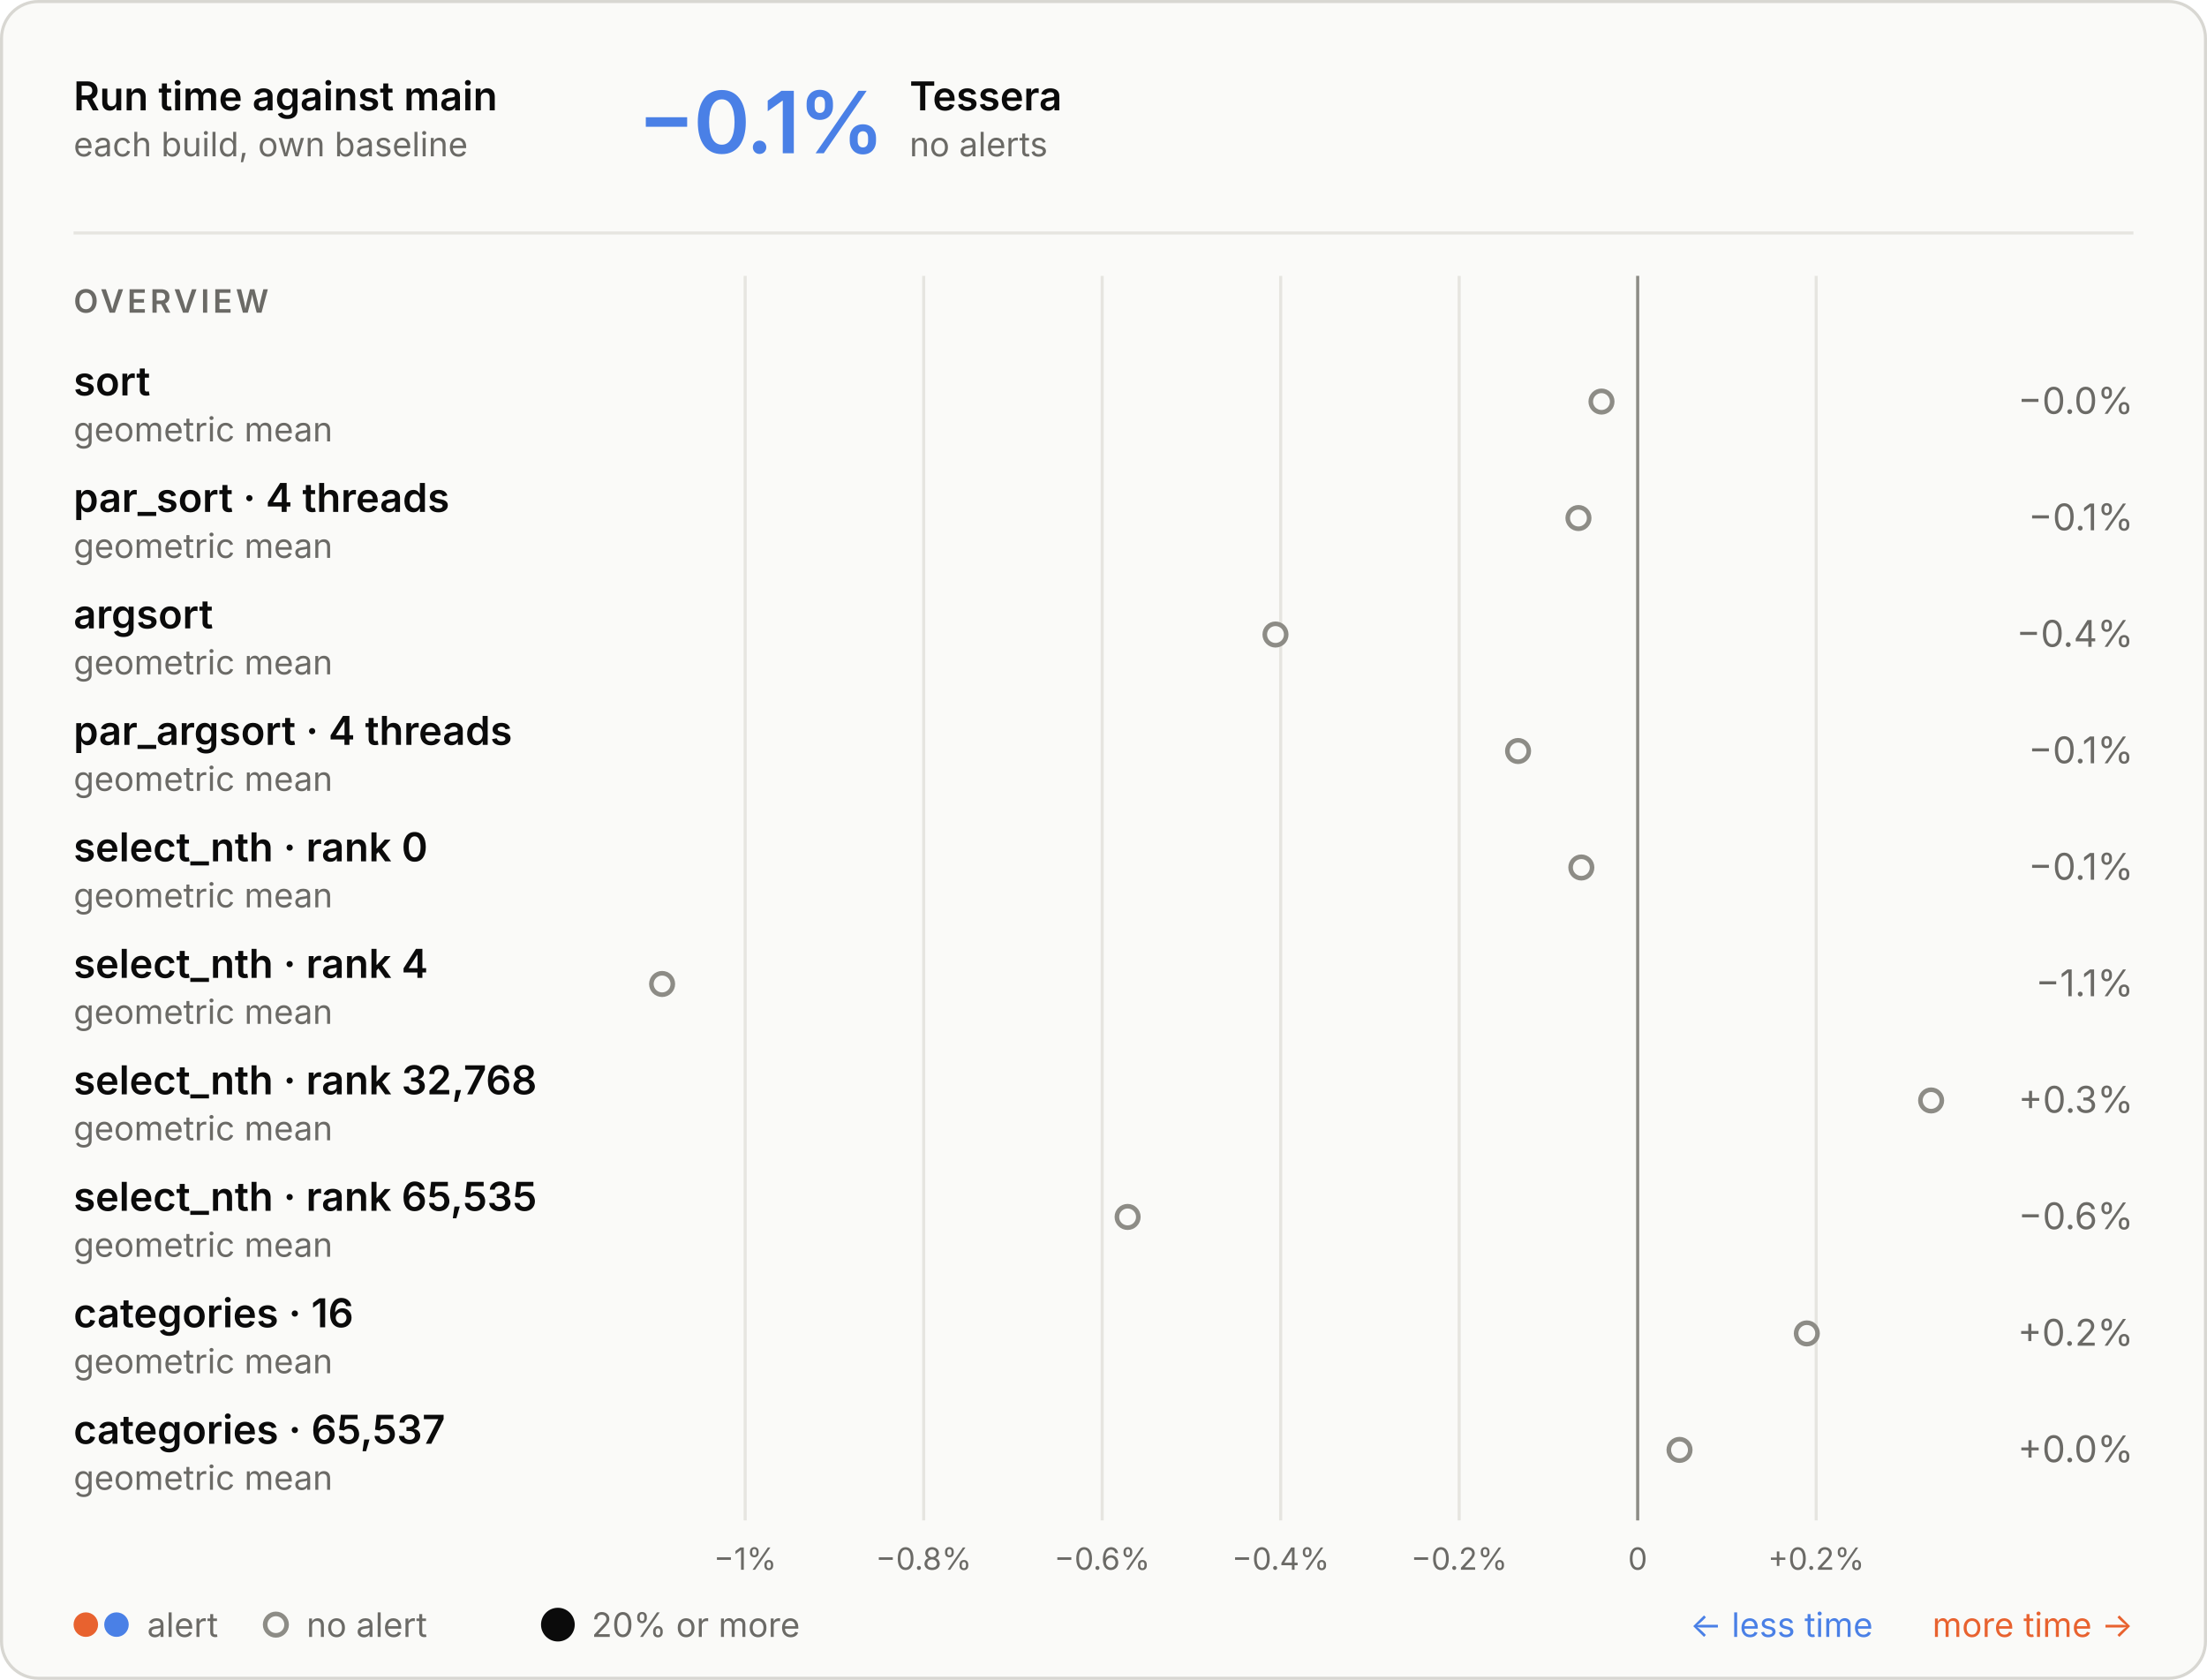
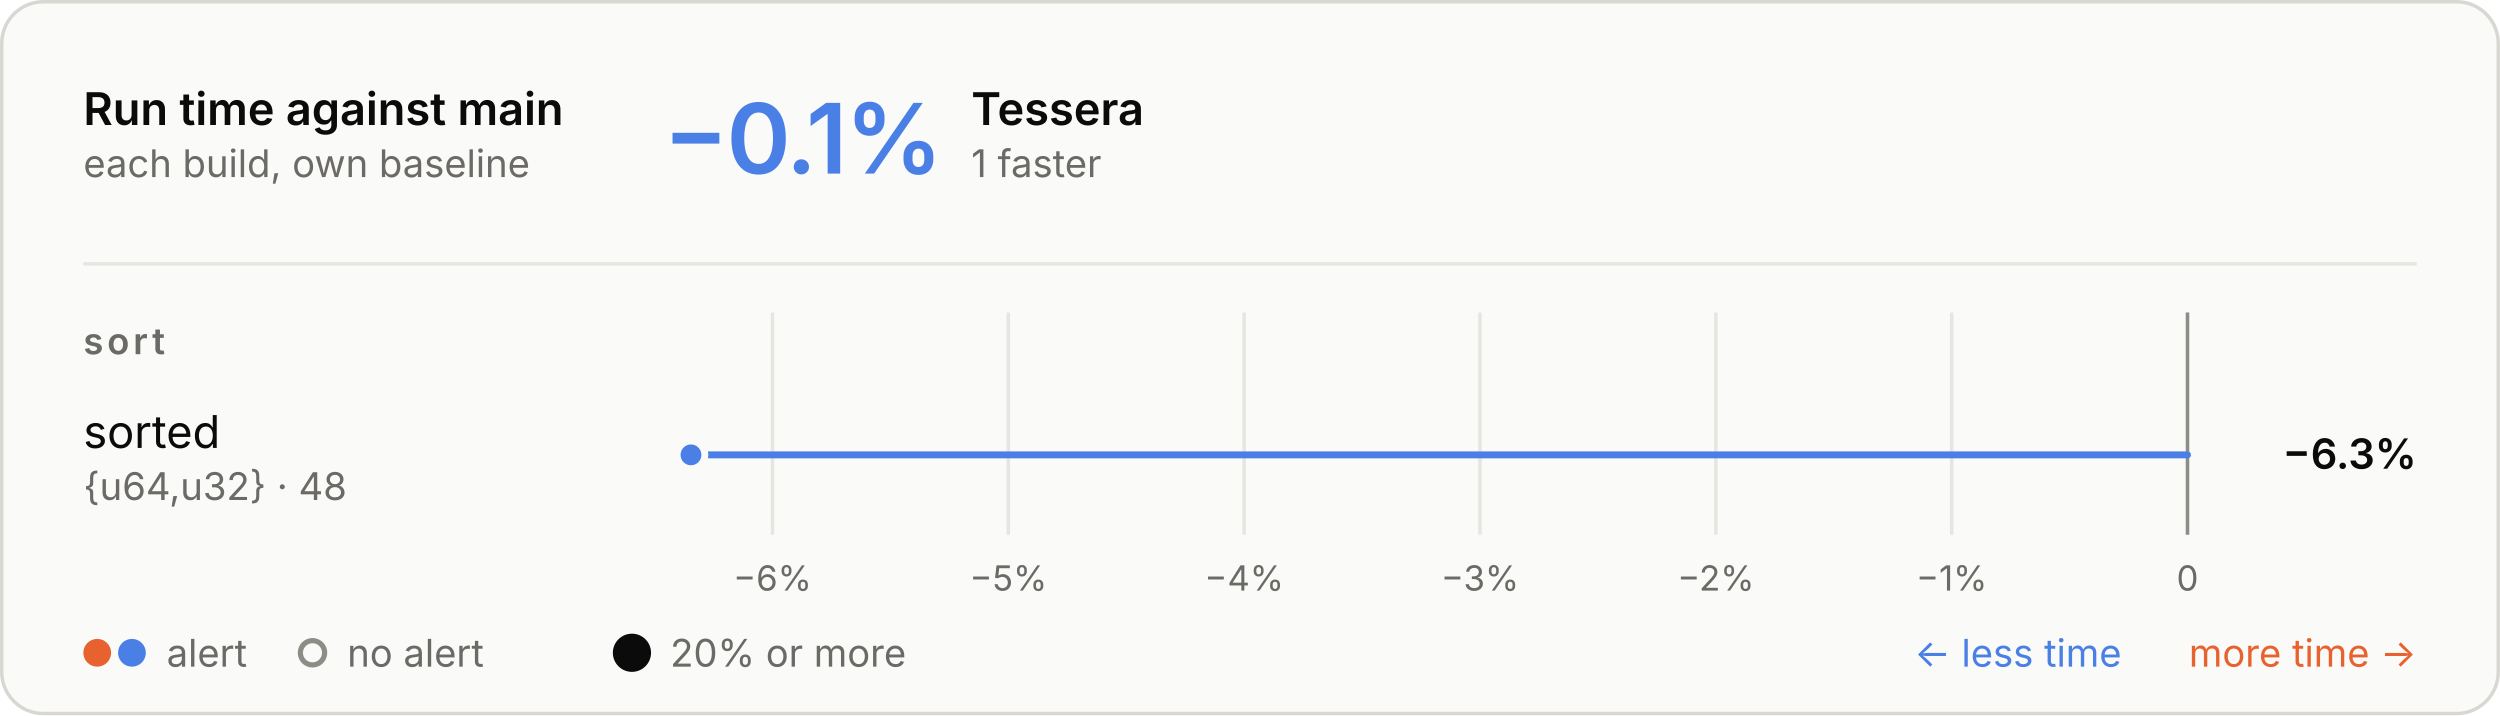
- <svg xmlns="http://www.w3.org/2000/svg" aria-describedby="d" aria-labelledby="t" role="img" style="font-family:Inter, -apple-system, BlinkMacSystemFont, &quot;Segoe UI&quot;, Helvetica, Arial, sans-serif;font-size:13px;background:none" viewBox="0 0 720 548" height="548" width="720" text-anchor="middle" font-size="10" font-family="system-ui, sans-serif" fill="currentColor" class="benchmark-figure">
+ <svg xmlns="http://www.w3.org/2000/svg" aria-describedby="d" aria-labelledby="t" role="img" style="font-family:Inter, -apple-system, BlinkMacSystemFont, &quot;Segoe UI&quot;, Helvetica, Arial, sans-serif;font-size:13px;background:none" viewBox="0 0 720 206" height="206" width="720" text-anchor="middle" font-size="10" font-family="system-ui, sans-serif" fill="currentColor" class="benchmark-figure">
  <style>:where(.benchmark-figure) {
  --plot-background: white;
  display: block;
  height: auto;
  height: intrinsic;
  max-width: 100%;
}
:where(.benchmark-figure text),
:where(.benchmark-figure tspan) {
  white-space: pre;
}</style>
  <g class="figure-fill-panel figure-stroke-border" stroke="#d8d7d2" fill="#fafaf8" aria-label="rect">
-     <rect rx="12" height="547" width="719" y="0.5" x="0.5" />
+     <rect rx="12" height="205" width="719" y="0.5" x="0.5" />
  </g>
  <style>
    .benchmark-figure { font-feature-settings: "tnum", "cv11"; }
    .benchmark-figure [font-size="10.5"] { letter-spacing: 1.1px; }
    .benchmark-figure [font-size="28"] { font-feature-settings: "pnum"; letter-spacing: -.6px; }
    @media (prefers-color-scheme: dark) { .benchmark-figure .figure-fill-panel { fill: #1e1e1d; }
.benchmark-figure .figure-fill-muted { fill: #a3a29b; }
.benchmark-figure .figure-fill-ink { fill: #e8e7e3; }
.benchmark-figure .figure-stroke-border { stroke: #3a3a37; }
.benchmark-figure .figure-stroke-rule { stroke: #30302e; }
- .benchmark-figure .figure-stroke-axis { stroke: #6f6e69; } }
+ .benchmark-figure .figure-stroke-axis { stroke: #6f6e69; }
+ .benchmark-figure .figure-stroke-panel { stroke: #1e1e1d; } }
    html:not(.dark) .benchmark-figure .figure-fill-panel { fill: #fafaf8; }
html.dark .benchmark-figure .figure-fill-panel { fill: #1e1e1d; }
html:not(.dark) .benchmark-figure .figure-fill-muted { fill: #6b6a66; }
html.dark .benchmark-figure .figure-fill-muted { fill: #a3a29b; }
html:not(.dark) .benchmark-figure .figure-fill-ink { fill: #0b0b0b; }
html.dark .benchmark-figure .figure-fill-ink { fill: #e8e7e3; }
html:not(.dark) .benchmark-figure .figure-stroke-border { stroke: #d8d7d2; }
html.dark .benchmark-figure .figure-stroke-border { stroke: #3a3a37; }
html:not(.dark) .benchmark-figure .figure-stroke-rule { stroke: #e6e5e0; }
html.dark .benchmark-figure .figure-stroke-rule { stroke: #30302e; }
html:not(.dark) .benchmark-figure .figure-stroke-axis { stroke: #8d8c86; }
html.dark .benchmark-figure .figure-stroke-axis { stroke: #6f6e69; }
+ html:not(.dark) .benchmark-figure .figure-stroke-panel { stroke: #fafaf8; }
+ html.dark .benchmark-figure .figure-stroke-panel { stroke: #1e1e1d; }
  </style>
  <g class="figure-stroke-rule" stroke="#e6e5e0" aria-hidden="true" aria-label="x-grid">
-     <line y2="496" y1="90" x2="243.102" x1="243.102" />
-     <line y2="496" y1="90" x2="301.336" x1="301.336" />
-     <line y2="496" y1="90" x2="359.57" x1="359.57" />
-     <line y2="496" y1="90" x2="417.804" x1="417.804" />
-     <line y2="496" y1="90" x2="476.038" x1="476.038" />
-     <line y2="496" y1="90" x2="534.272" x1="534.272" />
-     <line y2="496" y1="90" x2="592.506" x1="592.506" />
+     <line y2="154" y1="90" x2="222.478" x1="222.478" />
+     <line y2="154" y1="90" x2="290.398" x1="290.398" />
+     <line y2="154" y1="90" x2="358.319" x1="358.319" />
+     <line y2="154" y1="90" x2="426.239" x1="426.239" />
+     <line y2="154" y1="90" x2="494.159" x1="494.159" />
+     <line y2="154" y1="90" x2="562.08" x1="562.08" />
+     <line y2="154" y1="90" x2="630" x1="630" />
  </g>
  <g class="figure-stroke-axis" stroke="#8d8c86" aria-label="rule">
-     <line y2="496" y1="90" x2="534.272" x1="534.272" />
+     <line y2="154" y1="90" x2="630" x1="630" />
  </g>
  <g class="figure-fill-muted" transform="translate(0,9)" font-variant="tabular-nums" font-size="10" fill="#6b6a66" aria-label="x-axis tick label">
-     <text transform="translate(243.1016,496)" y="0.71em">−1%</text>
-     <text transform="translate(301.3356,496)" y="0.71em">−0.8%</text>
-     <text transform="translate(359.5697,496)" y="0.71em">−0.6%</text>
-     <text transform="translate(417.8037,496)" y="0.71em">−0.4%</text>
-     <text transform="translate(476.0378,496)" y="0.71em">−0.2%</text>
-     <text transform="translate(534.2718,496)" y="0.71em">0</text>
-     <text transform="translate(592.5059,496)" y="0.71em">+0.2%</text>
+     <text transform="translate(222.478,154)" y="0.71em">−6%</text>
+     <text transform="translate(290.3984,154)" y="0.71em">−5%</text>
+     <text transform="translate(358.3187,154)" y="0.71em">−4%</text>
+     <text transform="translate(426.239,154)" y="0.71em">−3%</text>
+     <text transform="translate(494.1593,154)" y="0.71em">−2%</text>
+     <text transform="translate(562.0797,154)" y="0.71em">−1%</text>
+     <text transform="translate(630,154)" y="0.71em">0</text>
  </g>
-   <g class="figure-fill-panel figure-stroke-axis" stroke-width="1.5" stroke="#8d8c86" fill="#fafaf8" aria-label="dot">
-     <circle r="3.5" cy="131" cx="522.461" />
-     <circle r="3.5" cy="169" cx="514.949" />
-     <circle r="3.5" cy="207" cx="416.112" />
-     <circle r="3.5" cy="245" cx="495.25" />
-     <circle r="3.5" cy="283" cx="515.887" />
-     <circle r="3.5" cy="321" cx="216" />
-     <circle r="3.5" cy="359" cx="630" />
-     <circle r="3.5" cy="397" cx="367.869" />
-     <circle r="3.5" cy="435" cx="589.448" />
-     <circle r="3.5" cy="473" cx="547.919" />
+   <g stroke-linecap="round" stroke-width="2" aria-label="rule">
+     <line stroke="#4a80e6" y2="131" y1="131" x2="199" x1="630" />
+   </g>
+   <g class="figure-stroke-panel" stroke-width="2" stroke="#fafaf8" aria-label="dot">
+     <circle fill="#4a80e6" r="4" cy="131" cx="199" />
  </g>
  <g class="figure-fill-ink" font-weight="600" font-size="13" text-anchor="start" fill="#0b0b0b" aria-label="text">
    <text transform="translate(24,36)">Run time against main</text>
  </g>
  <g class="figure-fill-muted" font-weight="400" font-size="11" text-anchor="start" fill="#6b6a66" aria-label="text">
    <text transform="translate(24,51)">each build, own baseline</text>
  </g>
  <g class="figure-stroke-rule" stroke="#e6e5e0" aria-label="rule">
    <line y2="76" y1="76" x2="696" x1="24" />
  </g>
  <g font-weight="600" font-size="28" text-anchor="start" fill="#4a80e6" aria-label="text">
-     <text transform="translate(208,50)">−0.1%</text>
+     <text transform="translate(191,50)">−0.1%</text>
  </g>
  <g class="figure-fill-ink" font-weight="600" font-size="13" text-anchor="start" fill="#0b0b0b" aria-label="text">
-     <text transform="translate(296.72,36)">Tessera</text>
+     <text transform="translate(279.72,36)">Tessera</text>
  </g>
  <g class="figure-fill-muted" font-weight="400" font-size="11" text-anchor="start" fill="#6b6a66" aria-label="text">
-     <text transform="translate(296.72,51)">no alerts</text>
+     <text transform="translate(279.72,51)">1 faster</text>
  </g>
  <g class="figure-fill-muted" font-weight="600" font-size="10.5" text-anchor="start" fill="#6b6a66" aria-label="text">
-     <text transform="translate(24,102)">OVERVIEW</text>
+     <text transform="translate(24,102)">sort</text>
  </g>
-   <g class="figure-fill-ink" font-weight="600" font-size="13" text-anchor="start" fill="#0b0b0b" aria-label="text">
-     <text transform="translate(24,129)">sort</text>
+   <g class="figure-fill-ink" font-weight="400" font-size="13" text-anchor="start" fill="#0b0b0b" aria-label="text">
+     <text transform="translate(24,129)">sorted</text>
  </g>
  <g class="figure-fill-muted" font-weight="400" font-size="11" text-anchor="start" fill="#6b6a66" aria-label="text">
-     <text transform="translate(24,144)">geometric mean</text>
+     <text transform="translate(24,144)">{u64,u32} · 48</text>
  </g>
-   <g class="figure-fill-muted" font-weight="400" font-size="12" text-anchor="end" fill="#6b6a66" aria-label="text">
-     <text transform="translate(696,135)">−0.0%</text>
+   <g class="figure-fill-ink" font-weight="600" font-size="12" text-anchor="end" fill="#0b0b0b" aria-label="text">
+     <text transform="translate(696,135)">−6.3%</text>
  </g>
-   <g class="figure-fill-ink" font-weight="600" font-size="13" text-anchor="start" fill="#0b0b0b" aria-label="text">
-     <text transform="translate(24,167)">par_sort · 4 threads</text>
+   <g fill="#e8622f" aria-label="dot">
+     <circle r="4" cy="188" cx="28" />
+   </g>
+   <g fill="#4a80e6" aria-label="dot">
+     <circle r="4" cy="188" cx="38" />
  </g>
  <g class="figure-fill-muted" font-weight="400" font-size="11" text-anchor="start" fill="#6b6a66" aria-label="text">
-     <text transform="translate(24,182)">geometric mean</text>
+     <text transform="translate(48,192)">alert</text>
  </g>
-   <g class="figure-fill-muted" font-weight="400" font-size="12" text-anchor="end" fill="#6b6a66" aria-label="text">
-     <text transform="translate(696,173)">−0.1%</text>
-   </g>
-   <g class="figure-fill-ink" font-weight="600" font-size="13" text-anchor="start" fill="#0b0b0b" aria-label="text">
-     <text transform="translate(24,205)">argsort</text>
+   <g class="figure-fill-panel figure-stroke-axis" stroke-width="1.5" stroke="#8d8c86" fill="#fafaf8" aria-label="dot">
+     <circle r="3.5" cy="188" cx="90" />
  </g>
  <g class="figure-fill-muted" font-weight="400" font-size="11" text-anchor="start" fill="#6b6a66" aria-label="text">
-     <text transform="translate(24,220)">geometric mean</text>
+     <text transform="translate(100,192)">no alert</text>
  </g>
-   <g class="figure-fill-muted" font-weight="400" font-size="12" text-anchor="end" fill="#6b6a66" aria-label="text">
-     <text transform="translate(696,211)">−0.4%</text>
-   </g>
-   <g class="figure-fill-ink" font-weight="600" font-size="13" text-anchor="start" fill="#0b0b0b" aria-label="text">
-     <text transform="translate(24,243)">par_argsort · 4 threads</text>
+   <g class="figure-fill-ink" fill="#0b0b0b" aria-label="dot">
+     <circle r="5.5" cy="188" cx="182" />
  </g>
  <g class="figure-fill-muted" font-weight="400" font-size="11" text-anchor="start" fill="#6b6a66" aria-label="text">
-     <text transform="translate(24,258)">geometric mean</text>
-   </g>
-   <g class="figure-fill-muted" font-weight="400" font-size="12" text-anchor="end" fill="#6b6a66" aria-label="text">
-     <text transform="translate(696,249)">−0.1%</text>
-   </g>
-   <g class="figure-fill-ink" font-weight="600" font-size="13" text-anchor="start" fill="#0b0b0b" aria-label="text">
-     <text transform="translate(24,281)">select_nth · rank 0</text>
-   </g>
-   <g class="figure-fill-muted" font-weight="400" font-size="11" text-anchor="start" fill="#6b6a66" aria-label="text">
-     <text transform="translate(24,296)">geometric mean</text>
-   </g>
-   <g class="figure-fill-muted" font-weight="400" font-size="12" text-anchor="end" fill="#6b6a66" aria-label="text">
-     <text transform="translate(696,287)">−0.1%</text>
-   </g>
-   <g class="figure-fill-ink" font-weight="600" font-size="13" text-anchor="start" fill="#0b0b0b" aria-label="text">
-     <text transform="translate(24,319)">select_nth · rank 4</text>
-   </g>
-   <g class="figure-fill-muted" font-weight="400" font-size="11" text-anchor="start" fill="#6b6a66" aria-label="text">
-     <text transform="translate(24,334)">geometric mean</text>
-   </g>
-   <g class="figure-fill-muted" font-weight="400" font-size="12" text-anchor="end" fill="#6b6a66" aria-label="text">
-     <text transform="translate(696,325)">−1.1%</text>
-   </g>
-   <g class="figure-fill-ink" font-weight="600" font-size="13" text-anchor="start" fill="#0b0b0b" aria-label="text">
-     <text transform="translate(24,357)">select_nth · rank 32,768</text>
-   </g>
-   <g class="figure-fill-muted" font-weight="400" font-size="11" text-anchor="start" fill="#6b6a66" aria-label="text">
-     <text transform="translate(24,372)">geometric mean</text>
-   </g>
-   <g class="figure-fill-muted" font-weight="400" font-size="12" text-anchor="end" fill="#6b6a66" aria-label="text">
-     <text transform="translate(696,363)">+0.3%</text>
-   </g>
-   <g class="figure-fill-ink" font-weight="600" font-size="13" text-anchor="start" fill="#0b0b0b" aria-label="text">
-     <text transform="translate(24,395)">select_nth · rank 65,535</text>
-   </g>
-   <g class="figure-fill-muted" font-weight="400" font-size="11" text-anchor="start" fill="#6b6a66" aria-label="text">
-     <text transform="translate(24,410)">geometric mean</text>
-   </g>
-   <g class="figure-fill-muted" font-weight="400" font-size="12" text-anchor="end" fill="#6b6a66" aria-label="text">
-     <text transform="translate(696,401)">−0.6%</text>
-   </g>
-   <g class="figure-fill-ink" font-weight="600" font-size="13" text-anchor="start" fill="#0b0b0b" aria-label="text">
-     <text transform="translate(24,433)">categories · 16</text>
-   </g>
-   <g class="figure-fill-muted" font-weight="400" font-size="11" text-anchor="start" fill="#6b6a66" aria-label="text">
-     <text transform="translate(24,448)">geometric mean</text>
-   </g>
-   <g class="figure-fill-muted" font-weight="400" font-size="12" text-anchor="end" fill="#6b6a66" aria-label="text">
-     <text transform="translate(696,439)">+0.2%</text>
-   </g>
-   <g class="figure-fill-ink" font-weight="600" font-size="13" text-anchor="start" fill="#0b0b0b" aria-label="text">
-     <text transform="translate(24,471)">categories · 65,537</text>
-   </g>
-   <g class="figure-fill-muted" font-weight="400" font-size="11" text-anchor="start" fill="#6b6a66" aria-label="text">
-     <text transform="translate(24,486)">geometric mean</text>
-   </g>
-   <g class="figure-fill-muted" font-weight="400" font-size="12" text-anchor="end" fill="#6b6a66" aria-label="text">
-     <text transform="translate(696,477)">+0.0%</text>
-   </g>
-   <g fill="#e8622f" aria-label="dot">
-     <circle r="4" cy="530" cx="28" />
-   </g>
-   <g fill="#4a80e6" aria-label="dot">
-     <circle r="4" cy="530" cx="38" />
-   </g>
-   <g class="figure-fill-muted" font-weight="400" font-size="11" text-anchor="start" fill="#6b6a66" aria-label="text">
-     <text transform="translate(48,534)">alert</text>
-   </g>
-   <g class="figure-fill-panel figure-stroke-axis" stroke-width="1.5" stroke="#8d8c86" fill="#fafaf8" aria-label="dot">
-     <circle r="3.5" cy="530" cx="90" />
-   </g>
-   <g class="figure-fill-muted" font-weight="400" font-size="11" text-anchor="start" fill="#6b6a66" aria-label="text">
-     <text transform="translate(100,534)">no alert</text>
-   </g>
-   <g class="figure-fill-ink" fill="#0b0b0b" aria-label="dot">
-     <circle r="5.5" cy="530" cx="182" />
-   </g>
-   <g class="figure-fill-muted" font-weight="400" font-size="11" text-anchor="start" fill="#6b6a66" aria-label="text">
-     <text transform="translate(193,534)">20% or more</text>
+     <text transform="translate(193,192)">20% or more</text>
  </g>
  <g font-weight="400" font-size="11" text-anchor="end" fill="#e8622f" aria-label="text">
-     <text transform="translate(696,534)">more time →</text>
+     <text transform="translate(696,192)">more time →</text>
  </g>
  <g font-weight="400" font-size="11" text-anchor="end" fill="#4a80e6" aria-label="text">
-     <text transform="translate(611,534)">← less time</text>
+     <text transform="translate(611,192)">← less time</text>
  </g>
</svg>
